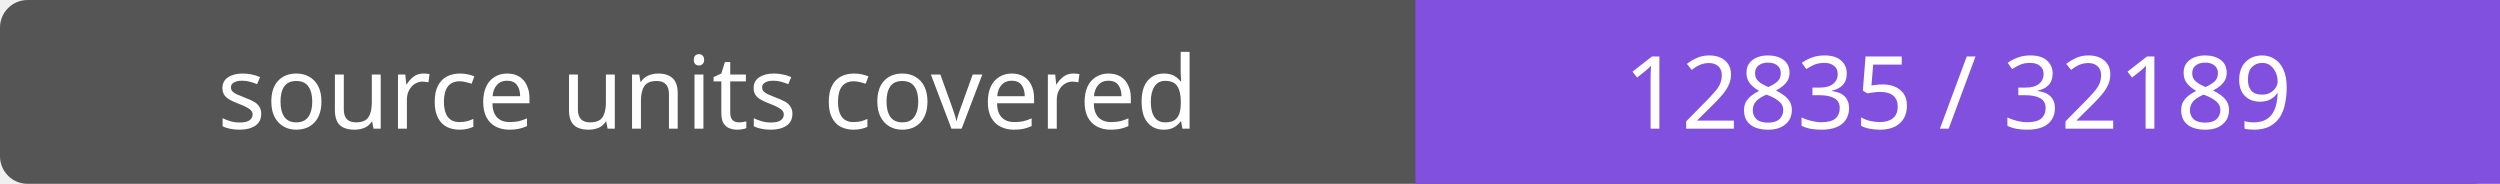
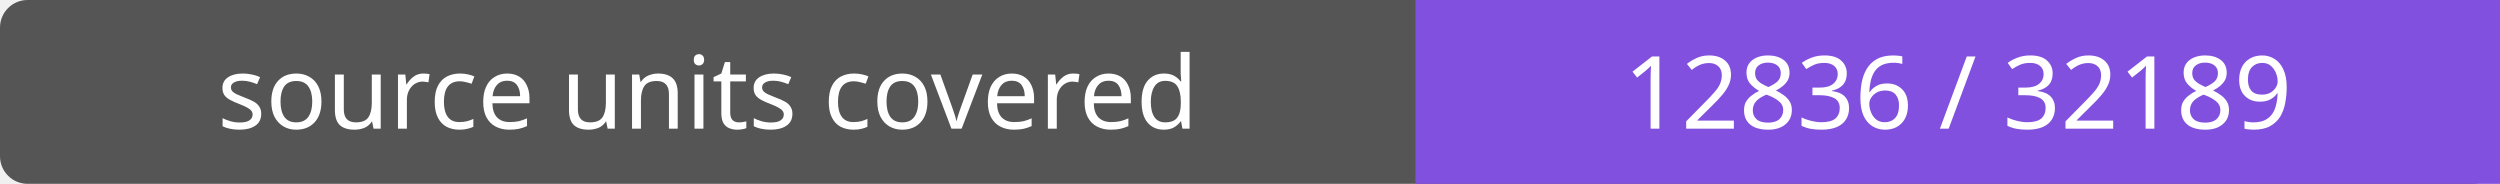
- <svg xmlns="http://www.w3.org/2000/svg" width="272" height="20" role="img" aria-label="source units covered: 12835 / 32189">
+ <svg xmlns="http://www.w3.org/2000/svg" width="272" height="20" role="img" aria-label="source units covered: 12836 / 32189">
  <rect width="272" height="20" rx="3" fill="#555" />
  <path fill="#8250df" d="M154 0h118v20H154z" />
  <g fill="#fff" text-anchor="middle" font-family="Verdana,sans-serif" font-size="11">
    <text x="77.0" y="14">source units covered</text>
-     <text x="213.0" y="14">12835 / 32189</text>
+     <text x="213.0" y="14">12836 / 32189</text>
  </g>
</svg>
